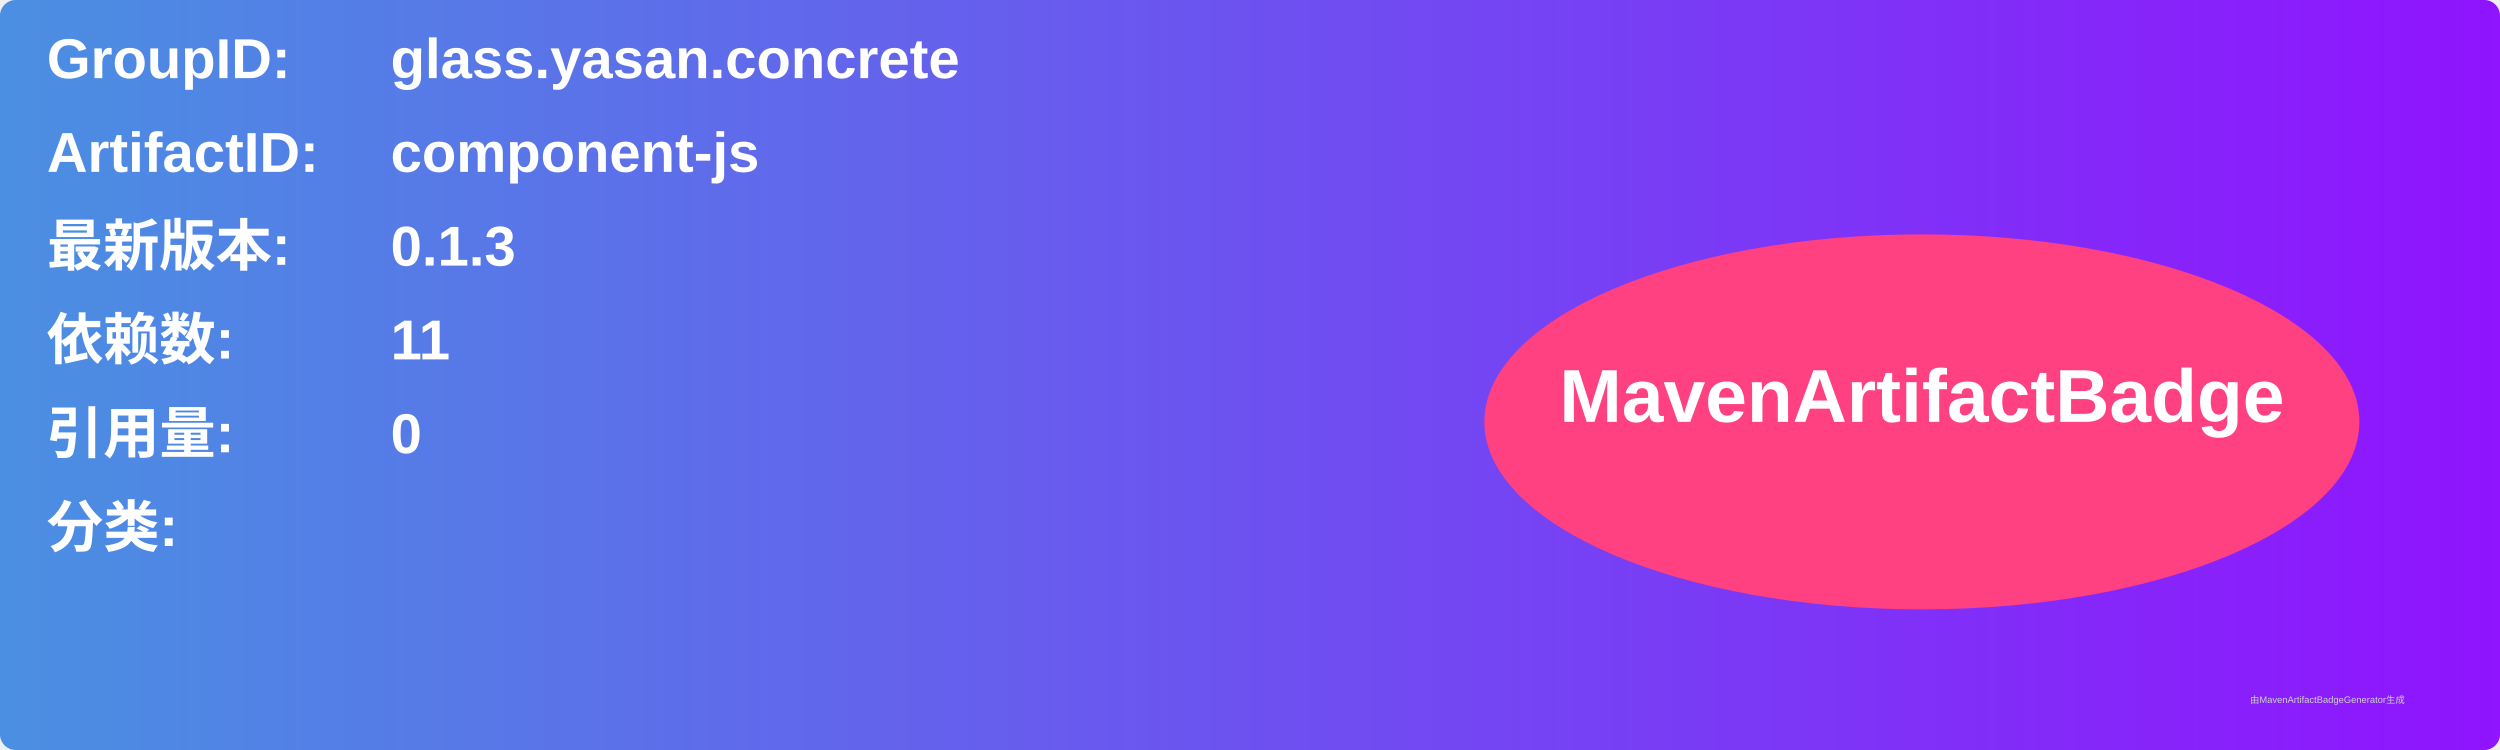
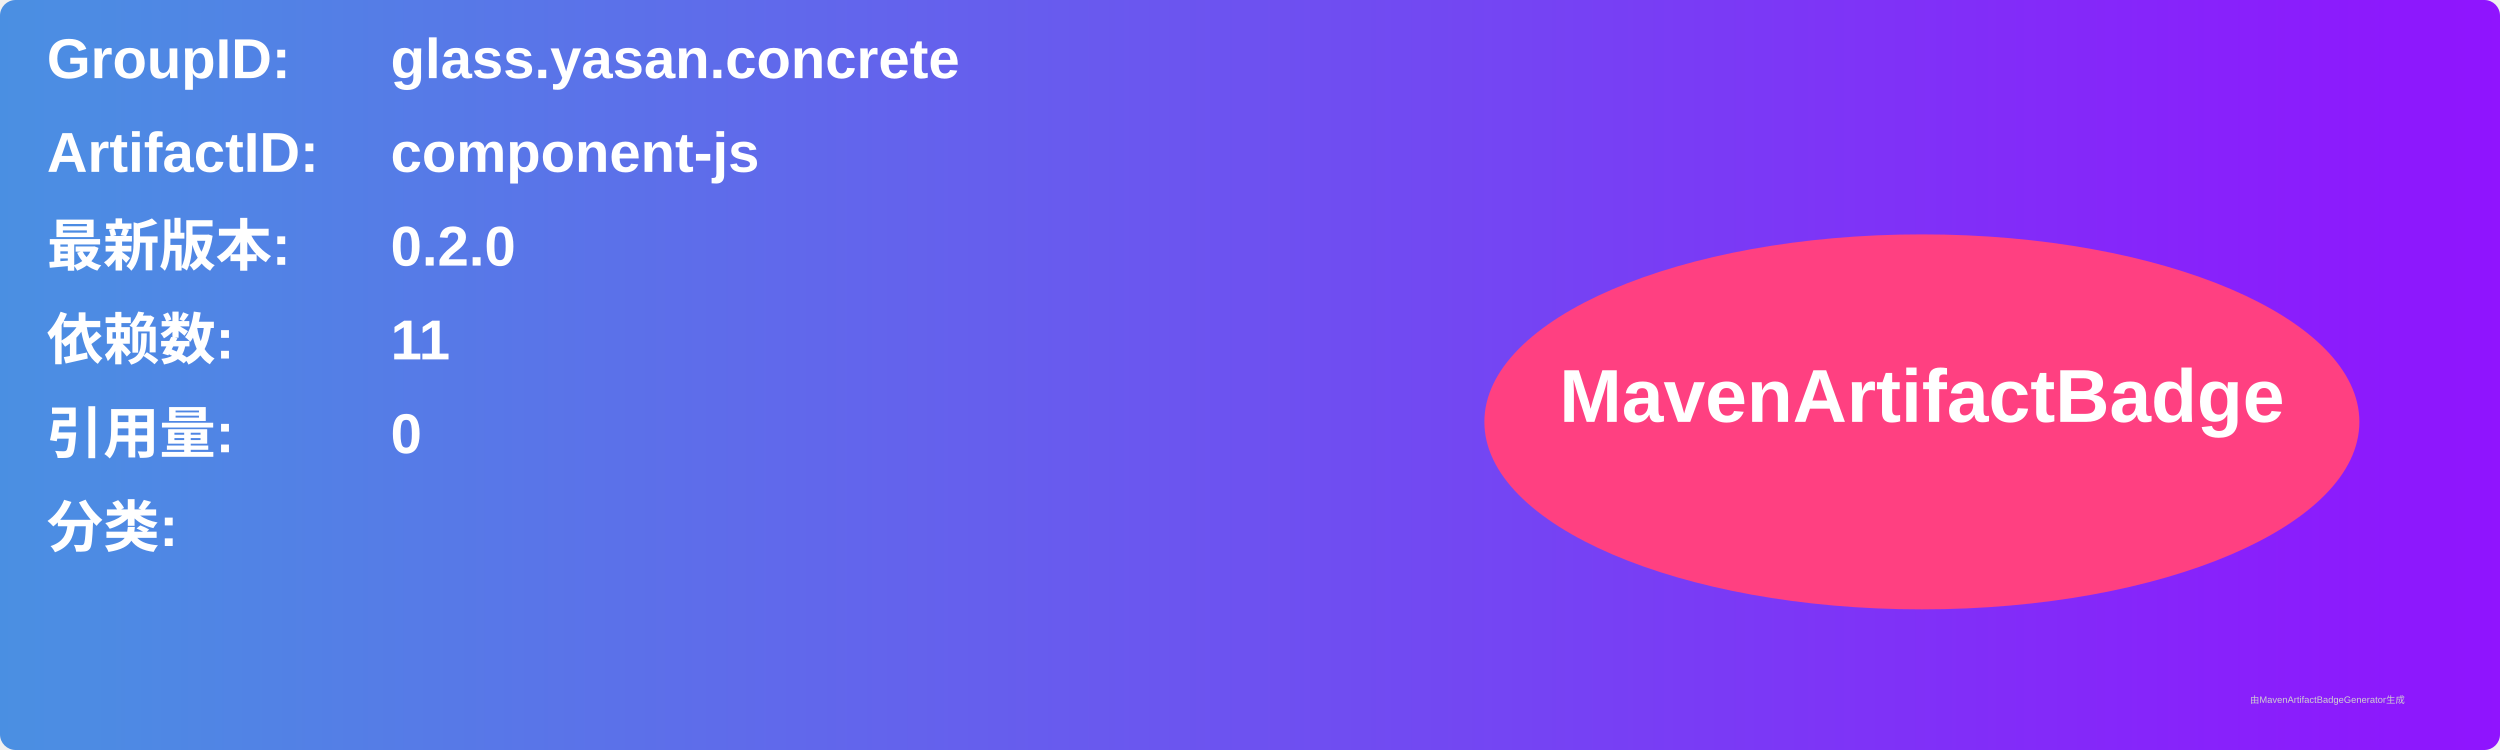
<svg xmlns="http://www.w3.org/2000/svg" width="800" height="240" viewBox="0 0 800 240">
  <linearGradient id="grad" x1="0%" y1="0%" x2="100%" y2="0%">
    <stop offset="0%" stop-color="#4a90e2" />
    <stop offset="100%" stop-color="#9013fe" />
  </linearGradient>
  <rect width="100%" height="100%" rx="5" ry="5" fill="url(#grad)" />
  <g transform="translate(15, 15)">
    <text x="0" y="10" font-family="Arial" font-size="18" fill="white" font-weight="bold" width="260">GroupID:</text>
    <text x="110" y="10" font-family="Arial" font-size="18" fill="white" font-weight="bold" width="460">glass.yasan.concrete</text>
    <text x="0" y="40" font-family="Arial" font-size="18" fill="white" font-weight="bold" width="260">ArtifactID:</text>
    <text x="110" y="40" font-family="Arial" font-size="18" fill="white" font-weight="bold" width="460">component-js</text>
    <text x="0" y="70" font-family="Arial" font-size="18" fill="white" font-weight="bold">最新版本:</text>
    <text x="110" y="70" font-family="Arial" font-size="18" fill="white" font-weight="bold">
-       <tspan font-weight="bold">0.1.3</tspan>
+       <tspan font-weight="bold">0.2.0</tspan>
    </text>
    <text x="0" y="100" font-family="Arial" font-size="18" fill="white" font-weight="bold">依赖数: </text>
    <text x="110" y="100" font-family="Arial" font-size="18" fill="white">
      <tspan font-weight="bold">11</tspan>
    </text>
    <text x="0" y="130" font-family="Arial" font-size="18" fill="white" font-weight="bold">引用量: </text>
    <text x="110" y="130" font-family="Arial" font-size="18" fill="white">
      <tspan font-weight="bold">0</tspan>
    </text>
    <text x="0" y="160" font-family="Arial" font-size="18" fill="white" font-weight="bold">分类:</text>
    <text x="10" y="190" font-family="Arial" font-size="10" fill="white">
      <tspan font-weight="bold" />
    </text>
    <ellipse cx="600" cy="120" rx="140" ry="60" fill="#ff4081" />
    <text x="600" y="120" text-anchor="middle" font-family="Arial" font-size="24" fill="white" font-weight="bold">MavenArtifactBadge</text>
  </g>
  <text x="720" y="225" font-family="Arial" font-size="3" fill="#d0d0d0">由MavenArtifactBadgeGenerator生成</text>
</svg>
